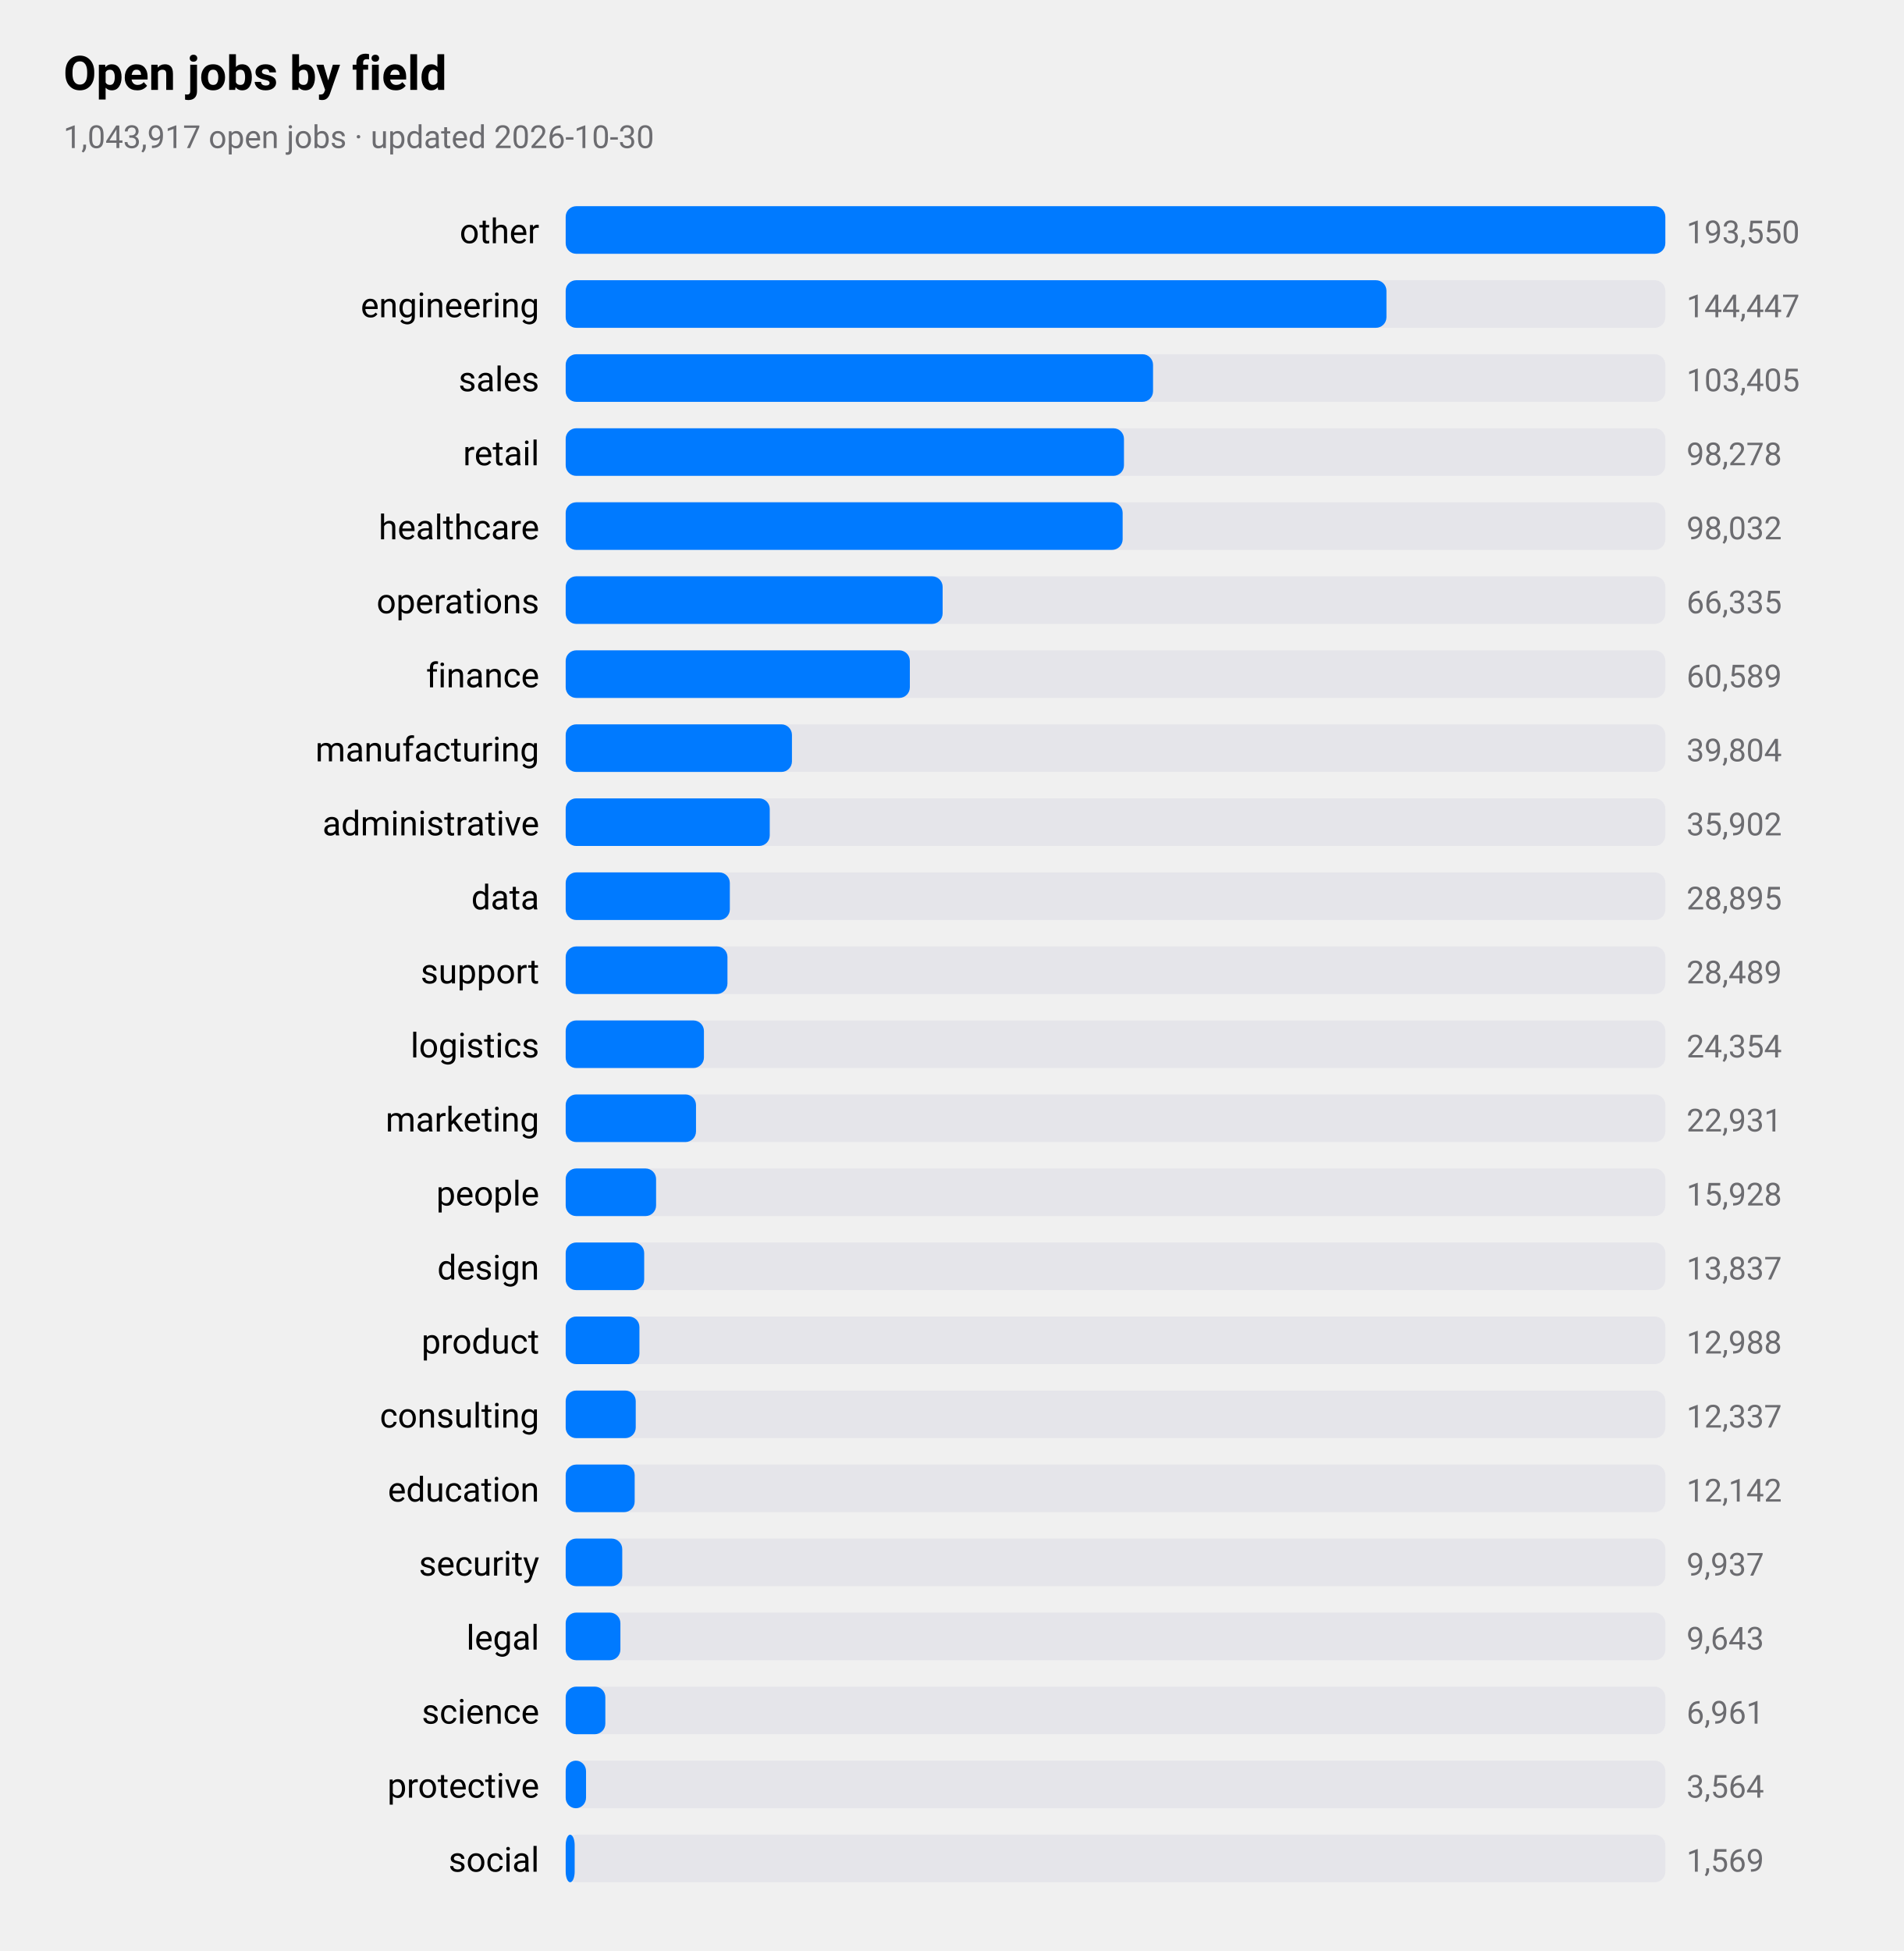
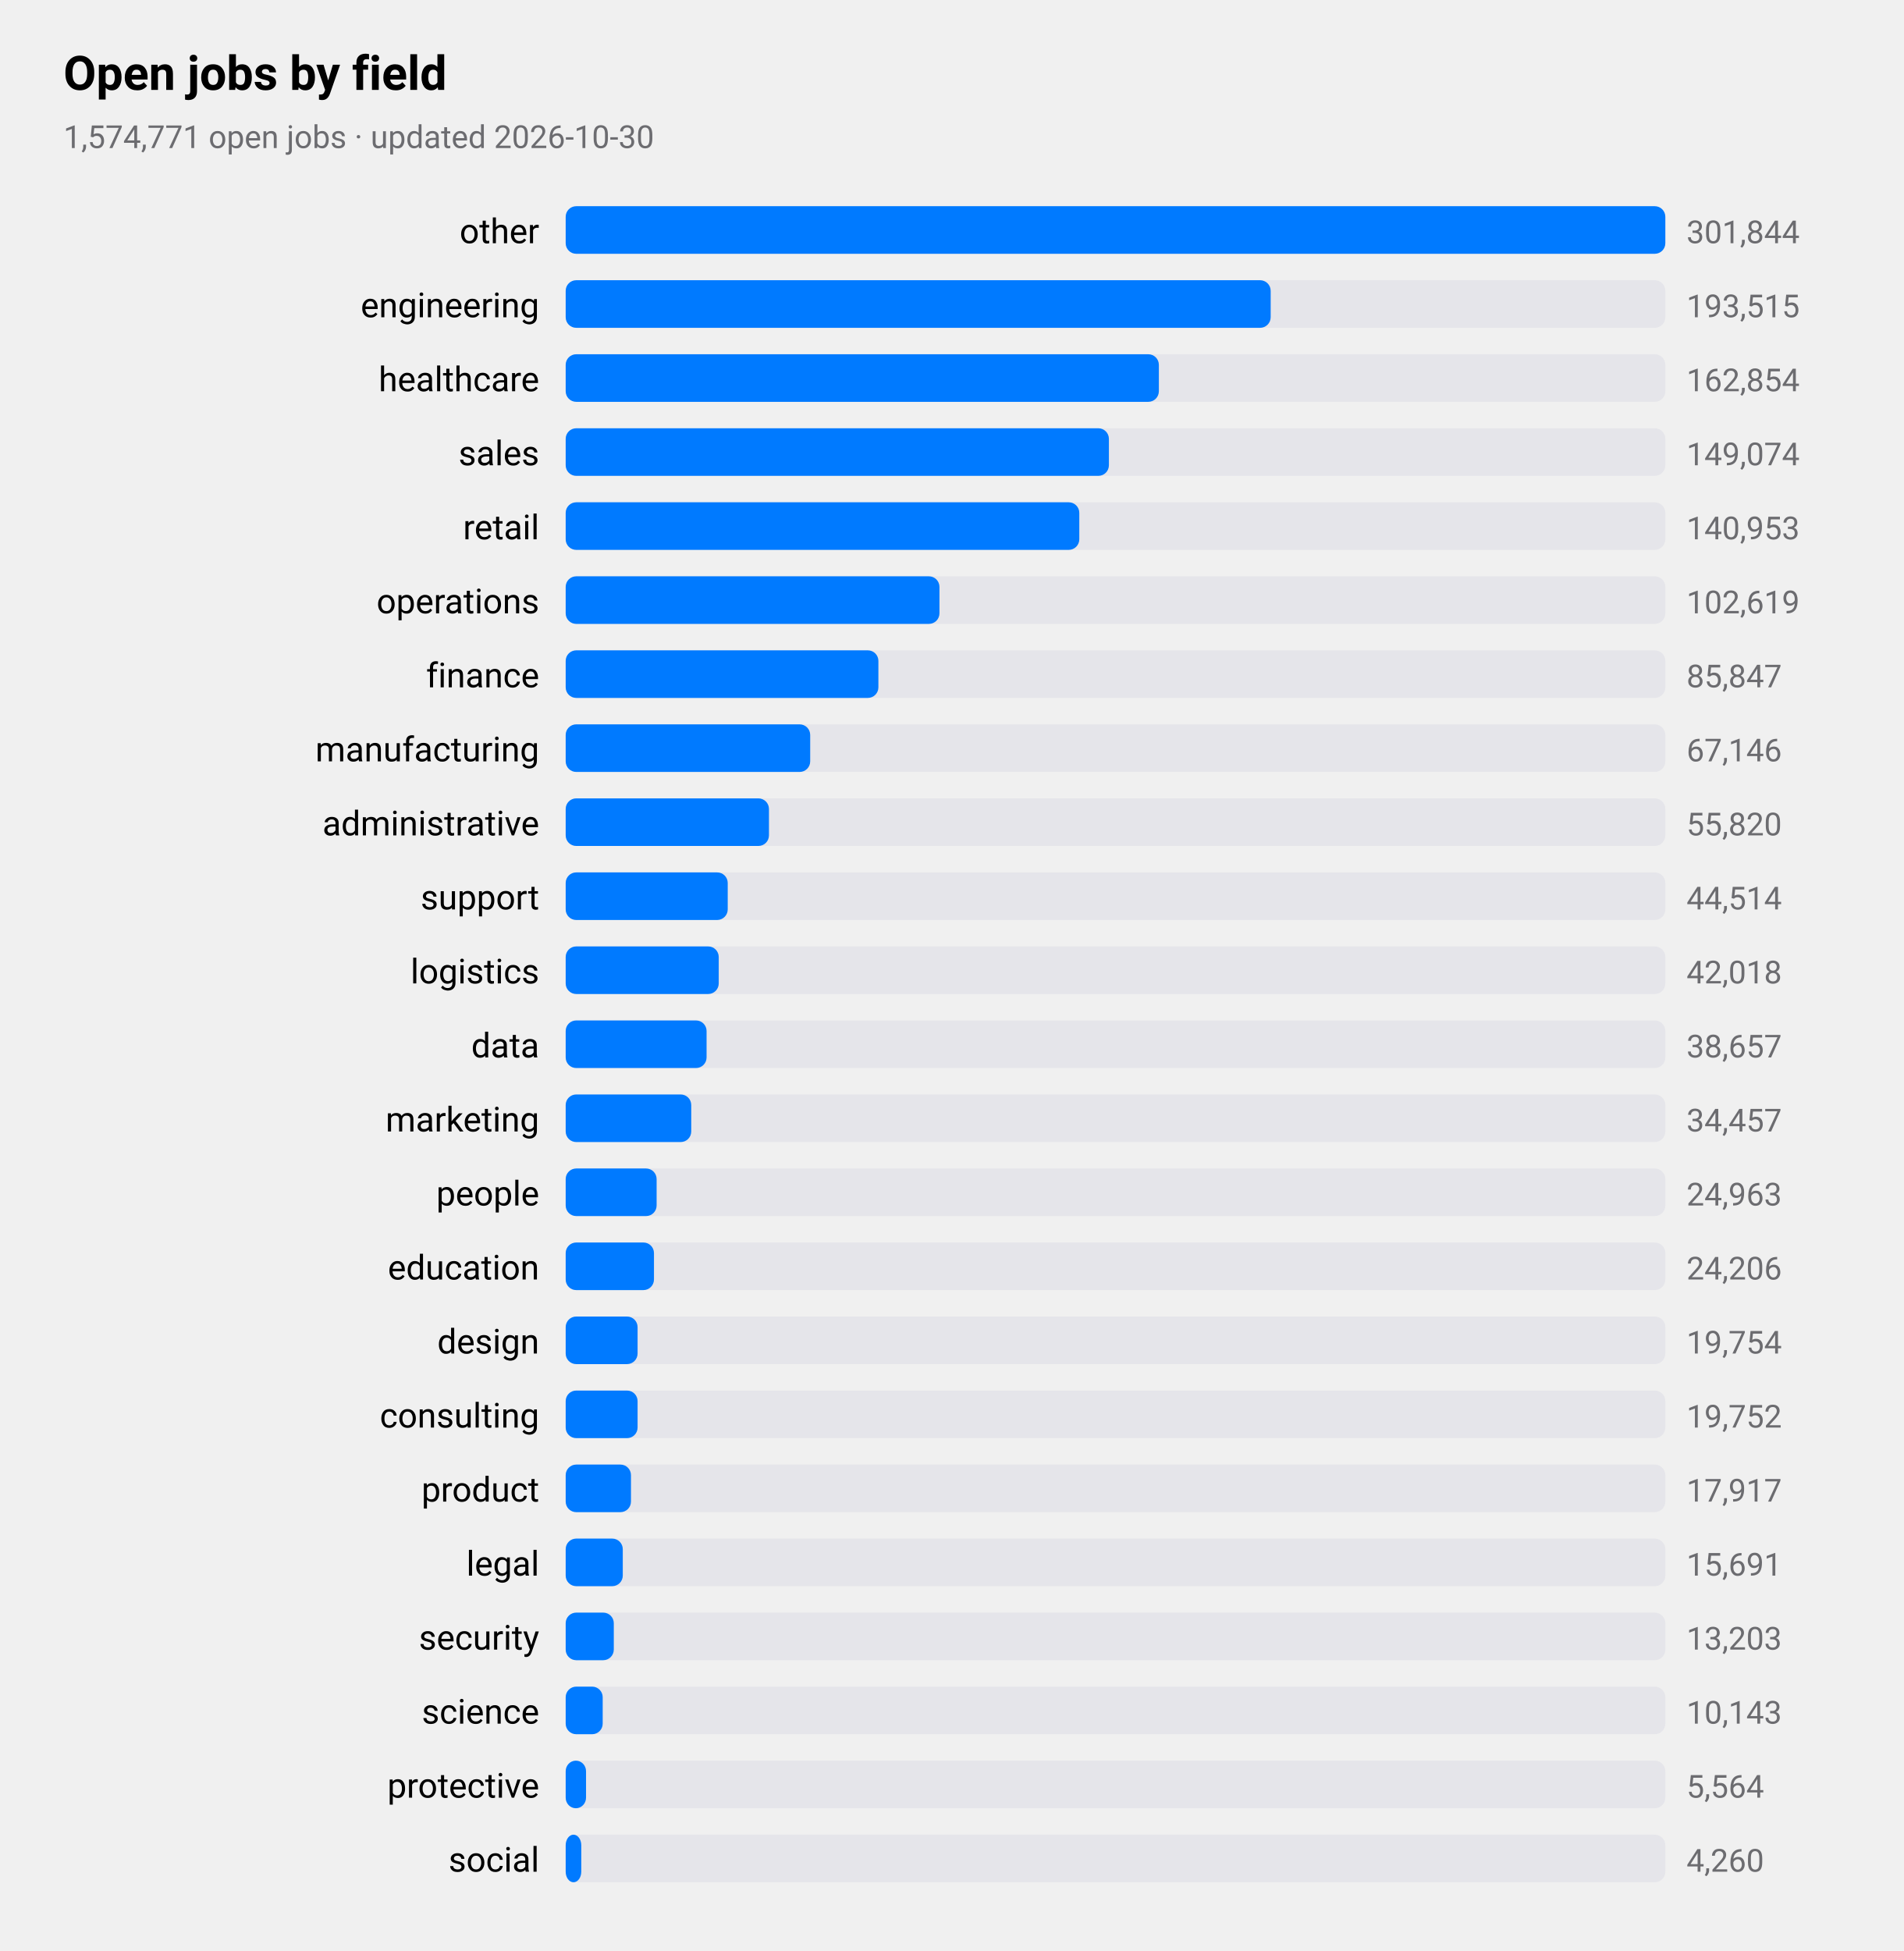
<svg xmlns="http://www.w3.org/2000/svg" viewBox="0 0 720 738" width="720" height="738" role="img" aria-label="Open jobs by field">
  <style>
text{font-family:-apple-system,BlinkMacSystemFont,"SF Pro Text","Helvetica Neue","Segoe UI",Roboto,sans-serif;fill:#000}
.sub,.val,.axis{fill:#6c6c70}.bar{fill:#007aff}.track{fill:#e5e5ea}.grid{stroke:#d1d1d6}
.l1{fill:none;stroke:#007aff;stroke-width:2.5}.d1{fill:#007aff}.l2{fill:none;stroke:#ff9500;stroke-width:2.5}.d2{fill:#ff9500}
.l3{fill:none;stroke:#34c759;stroke-width:2.5}.d3{fill:#34c759}.l4{fill:none;stroke:#af52de;stroke-width:2.5}.d4{fill:#af52de}
.l5{fill:none;stroke:#ff3b30;stroke-width:2.5}.d5{fill:#ff3b30}.l6{fill:none;stroke:#00b8d4;stroke-width:2.5}.d6{fill:#00b8d4}
@media(prefers-color-scheme:dark){text{fill:#fff}.sub,.val,.axis{fill:#98989d}.bar{fill:#0a84ff}.track{fill:#2c2c2e}.grid{stroke:#38383a}
.l1{stroke:#0a84ff}.d1{fill:#0a84ff}.l2{stroke:#ff9f0a}.d2{fill:#ff9f0a}
.l3{stroke:#30d158}.d3{fill:#30d158}.l4{stroke:#bf5af2}.d4{fill:#bf5af2}.l5{stroke:#ff453a}.d5{fill:#ff453a}.l6{stroke:#40cbe0}.d6{fill:#40cbe0}}
</style>
  <text x="24" y="34" font-size="18" font-weight="600">Open jobs by field</text>
-   <text class="sub" x="24" y="56" font-size="12">1,043,917 open jobs · updated 2026-10-30</text>
+   <text class="sub" x="24" y="56" font-size="12">1,574,771 open jobs · updated 2026-10-30</text>
  <text x="204" y="92" font-size="13" text-anchor="end">other</text>
  <rect class="track" x="214" y="78" width="416" height="18" rx="4" />
  <rect class="bar" x="214" y="78" width="416.0" height="18" rx="4" />
-   <text class="val" x="638" y="92" font-size="12">193,550</text>
+   <text class="val" x="638" y="92" font-size="12">301,844</text>
  <text x="204" y="120" font-size="13" text-anchor="end">engineering</text>
  <rect class="track" x="214" y="106" width="416" height="18" rx="4" />
-   <rect class="bar" x="214" y="106" width="310.5" height="18" rx="4" />
-   <text class="val" x="638" y="120" font-size="12">144,447</text>
-   <text x="204" y="148" font-size="13" text-anchor="end">sales</text>
+   <rect class="bar" x="214" y="106" width="266.7" height="18" rx="4" />
+   <text class="val" x="638" y="120" font-size="12">193,515</text>
+   <text x="204" y="148" font-size="13" text-anchor="end">healthcare</text>
  <rect class="track" x="214" y="134" width="416" height="18" rx="4" />
-   <rect class="bar" x="214" y="134" width="222.2" height="18" rx="4" />
-   <text class="val" x="638" y="148" font-size="12">103,405</text>
-   <text x="204" y="176" font-size="13" text-anchor="end">retail</text>
+   <rect class="bar" x="214" y="134" width="224.4" height="18" rx="4" />
+   <text class="val" x="638" y="148" font-size="12">162,854</text>
+   <text x="204" y="176" font-size="13" text-anchor="end">sales</text>
  <rect class="track" x="214" y="162" width="416" height="18" rx="4" />
-   <rect class="bar" x="214" y="162" width="211.2" height="18" rx="4" />
-   <text class="val" x="638" y="176" font-size="12">98,278</text>
-   <text x="204" y="204" font-size="13" text-anchor="end">healthcare</text>
+   <rect class="bar" x="214" y="162" width="205.5" height="18" rx="4" />
+   <text class="val" x="638" y="176" font-size="12">149,074</text>
+   <text x="204" y="204" font-size="13" text-anchor="end">retail</text>
  <rect class="track" x="214" y="190" width="416" height="18" rx="4" />
-   <rect class="bar" x="214" y="190" width="210.7" height="18" rx="4" />
-   <text class="val" x="638" y="204" font-size="12">98,032</text>
+   <rect class="bar" x="214" y="190" width="194.3" height="18" rx="4" />
+   <text class="val" x="638" y="204" font-size="12">140,953</text>
  <text x="204" y="232" font-size="13" text-anchor="end">operations</text>
  <rect class="track" x="214" y="218" width="416" height="18" rx="4" />
-   <rect class="bar" x="214" y="218" width="142.6" height="18" rx="4" />
-   <text class="val" x="638" y="232" font-size="12">66,335</text>
+   <rect class="bar" x="214" y="218" width="141.4" height="18" rx="4" />
+   <text class="val" x="638" y="232" font-size="12">102,619</text>
  <text x="204" y="260" font-size="13" text-anchor="end">finance</text>
  <rect class="track" x="214" y="246" width="416" height="18" rx="4" />
-   <rect class="bar" x="214" y="246" width="130.2" height="18" rx="4" />
-   <text class="val" x="638" y="260" font-size="12">60,589</text>
+   <rect class="bar" x="214" y="246" width="118.3" height="18" rx="4" />
+   <text class="val" x="638" y="260" font-size="12">85,847</text>
  <text x="204" y="288" font-size="13" text-anchor="end">manufacturing</text>
  <rect class="track" x="214" y="274" width="416" height="18" rx="4" />
-   <rect class="bar" x="214" y="274" width="85.6" height="18" rx="4" />
-   <text class="val" x="638" y="288" font-size="12">39,804</text>
+   <rect class="bar" x="214" y="274" width="92.5" height="18" rx="4" />
+   <text class="val" x="638" y="288" font-size="12">67,146</text>
  <text x="204" y="316" font-size="13" text-anchor="end">administrative</text>
  <rect class="track" x="214" y="302" width="416" height="18" rx="4" />
-   <rect class="bar" x="214" y="302" width="77.2" height="18" rx="4" />
-   <text class="val" x="638" y="316" font-size="12">35,902</text>
-   <text x="204" y="344" font-size="13" text-anchor="end">data</text>
+   <rect class="bar" x="214" y="302" width="76.9" height="18" rx="4" />
+   <text class="val" x="638" y="316" font-size="12">55,820</text>
+   <text x="204" y="344" font-size="13" text-anchor="end">support</text>
  <rect class="track" x="214" y="330" width="416" height="18" rx="4" />
-   <rect class="bar" x="214" y="330" width="62.1" height="18" rx="4" />
-   <text class="val" x="638" y="344" font-size="12">28,895</text>
-   <text x="204" y="372" font-size="13" text-anchor="end">support</text>
+   <rect class="bar" x="214" y="330" width="61.3" height="18" rx="4" />
+   <text class="val" x="638" y="344" font-size="12">44,514</text>
+   <text x="204" y="372" font-size="13" text-anchor="end">logistics</text>
  <rect class="track" x="214" y="358" width="416" height="18" rx="4" />
-   <rect class="bar" x="214" y="358" width="61.2" height="18" rx="4" />
-   <text class="val" x="638" y="372" font-size="12">28,489</text>
-   <text x="204" y="400" font-size="13" text-anchor="end">logistics</text>
+   <rect class="bar" x="214" y="358" width="57.9" height="18" rx="4" />
+   <text class="val" x="638" y="372" font-size="12">42,018</text>
+   <text x="204" y="400" font-size="13" text-anchor="end">data</text>
  <rect class="track" x="214" y="386" width="416" height="18" rx="4" />
-   <rect class="bar" x="214" y="386" width="52.3" height="18" rx="4" />
-   <text class="val" x="638" y="400" font-size="12">24,354</text>
+   <rect class="bar" x="214" y="386" width="53.3" height="18" rx="4" />
+   <text class="val" x="638" y="400" font-size="12">38,657</text>
  <text x="204" y="428" font-size="13" text-anchor="end">marketing</text>
  <rect class="track" x="214" y="414" width="416" height="18" rx="4" />
-   <rect class="bar" x="214" y="414" width="49.3" height="18" rx="4" />
-   <text class="val" x="638" y="428" font-size="12">22,931</text>
+   <rect class="bar" x="214" y="414" width="47.5" height="18" rx="4" />
+   <text class="val" x="638" y="428" font-size="12">34,457</text>
  <text x="204" y="456" font-size="13" text-anchor="end">people</text>
  <rect class="track" x="214" y="442" width="416" height="18" rx="4" />
-   <rect class="bar" x="214" y="442" width="34.2" height="18" rx="4" />
-   <text class="val" x="638" y="456" font-size="12">15,928</text>
-   <text x="204" y="484" font-size="13" text-anchor="end">design</text>
+   <rect class="bar" x="214" y="442" width="34.4" height="18" rx="4" />
+   <text class="val" x="638" y="456" font-size="12">24,963</text>
+   <text x="204" y="484" font-size="13" text-anchor="end">education</text>
  <rect class="track" x="214" y="470" width="416" height="18" rx="4" />
-   <rect class="bar" x="214" y="470" width="29.7" height="18" rx="4" />
-   <text class="val" x="638" y="484" font-size="12">13,837</text>
-   <text x="204" y="512" font-size="13" text-anchor="end">product</text>
+   <rect class="bar" x="214" y="470" width="33.4" height="18" rx="4" />
+   <text class="val" x="638" y="484" font-size="12">24,206</text>
+   <text x="204" y="512" font-size="13" text-anchor="end">design</text>
  <rect class="track" x="214" y="498" width="416" height="18" rx="4" />
-   <rect class="bar" x="214" y="498" width="27.9" height="18" rx="4" />
-   <text class="val" x="638" y="512" font-size="12">12,988</text>
+   <rect class="bar" x="214" y="498" width="27.2" height="18" rx="4" />
+   <text class="val" x="638" y="512" font-size="12">19,754</text>
  <text x="204" y="540" font-size="13" text-anchor="end">consulting</text>
  <rect class="track" x="214" y="526" width="416" height="18" rx="4" />
-   <rect class="bar" x="214" y="526" width="26.5" height="18" rx="4" />
-   <text class="val" x="638" y="540" font-size="12">12,337</text>
-   <text x="204" y="568" font-size="13" text-anchor="end">education</text>
+   <rect class="bar" x="214" y="526" width="27.2" height="18" rx="4" />
+   <text class="val" x="638" y="540" font-size="12">19,752</text>
+   <text x="204" y="568" font-size="13" text-anchor="end">product</text>
  <rect class="track" x="214" y="554" width="416" height="18" rx="4" />
-   <rect class="bar" x="214" y="554" width="26.1" height="18" rx="4" />
-   <text class="val" x="638" y="568" font-size="12">12,142</text>
-   <text x="204" y="596" font-size="13" text-anchor="end">security</text>
+   <rect class="bar" x="214" y="554" width="24.7" height="18" rx="4" />
+   <text class="val" x="638" y="568" font-size="12">17,917</text>
+   <text x="204" y="596" font-size="13" text-anchor="end">legal</text>
  <rect class="track" x="214" y="582" width="416" height="18" rx="4" />
-   <rect class="bar" x="214" y="582" width="21.4" height="18" rx="4" />
-   <text class="val" x="638" y="596" font-size="12">9,937</text>
-   <text x="204" y="624" font-size="13" text-anchor="end">legal</text>
+   <rect class="bar" x="214" y="582" width="21.6" height="18" rx="4" />
+   <text class="val" x="638" y="596" font-size="12">15,691</text>
+   <text x="204" y="624" font-size="13" text-anchor="end">security</text>
  <rect class="track" x="214" y="610" width="416" height="18" rx="4" />
-   <rect class="bar" x="214" y="610" width="20.7" height="18" rx="4" />
-   <text class="val" x="638" y="624" font-size="12">9,643</text>
+   <rect class="bar" x="214" y="610" width="18.2" height="18" rx="4" />
+   <text class="val" x="638" y="624" font-size="12">13,203</text>
  <text x="204" y="652" font-size="13" text-anchor="end">science</text>
  <rect class="track" x="214" y="638" width="416" height="18" rx="4" />
-   <rect class="bar" x="214" y="638" width="15.0" height="18" rx="4" />
-   <text class="val" x="638" y="652" font-size="12">6,961</text>
+   <rect class="bar" x="214" y="638" width="14.0" height="18" rx="4" />
+   <text class="val" x="638" y="652" font-size="12">10,143</text>
  <text x="204" y="680" font-size="13" text-anchor="end">protective</text>
  <rect class="track" x="214" y="666" width="416" height="18" rx="4" />
  <rect class="bar" x="214" y="666" width="7.7" height="18" rx="4" />
-   <text class="val" x="638" y="680" font-size="12">3,564</text>
+   <text class="val" x="638" y="680" font-size="12">5,564</text>
  <text x="204" y="708" font-size="13" text-anchor="end">social</text>
  <rect class="track" x="214" y="694" width="416" height="18" rx="4" />
-   <rect class="bar" x="214" y="694" width="3.4" height="18" rx="4" />
-   <text class="val" x="638" y="708" font-size="12">1,569</text>
+   <rect class="bar" x="214" y="694" width="5.9" height="18" rx="4" />
+   <text class="val" x="638" y="708" font-size="12">4,260</text>
</svg>
